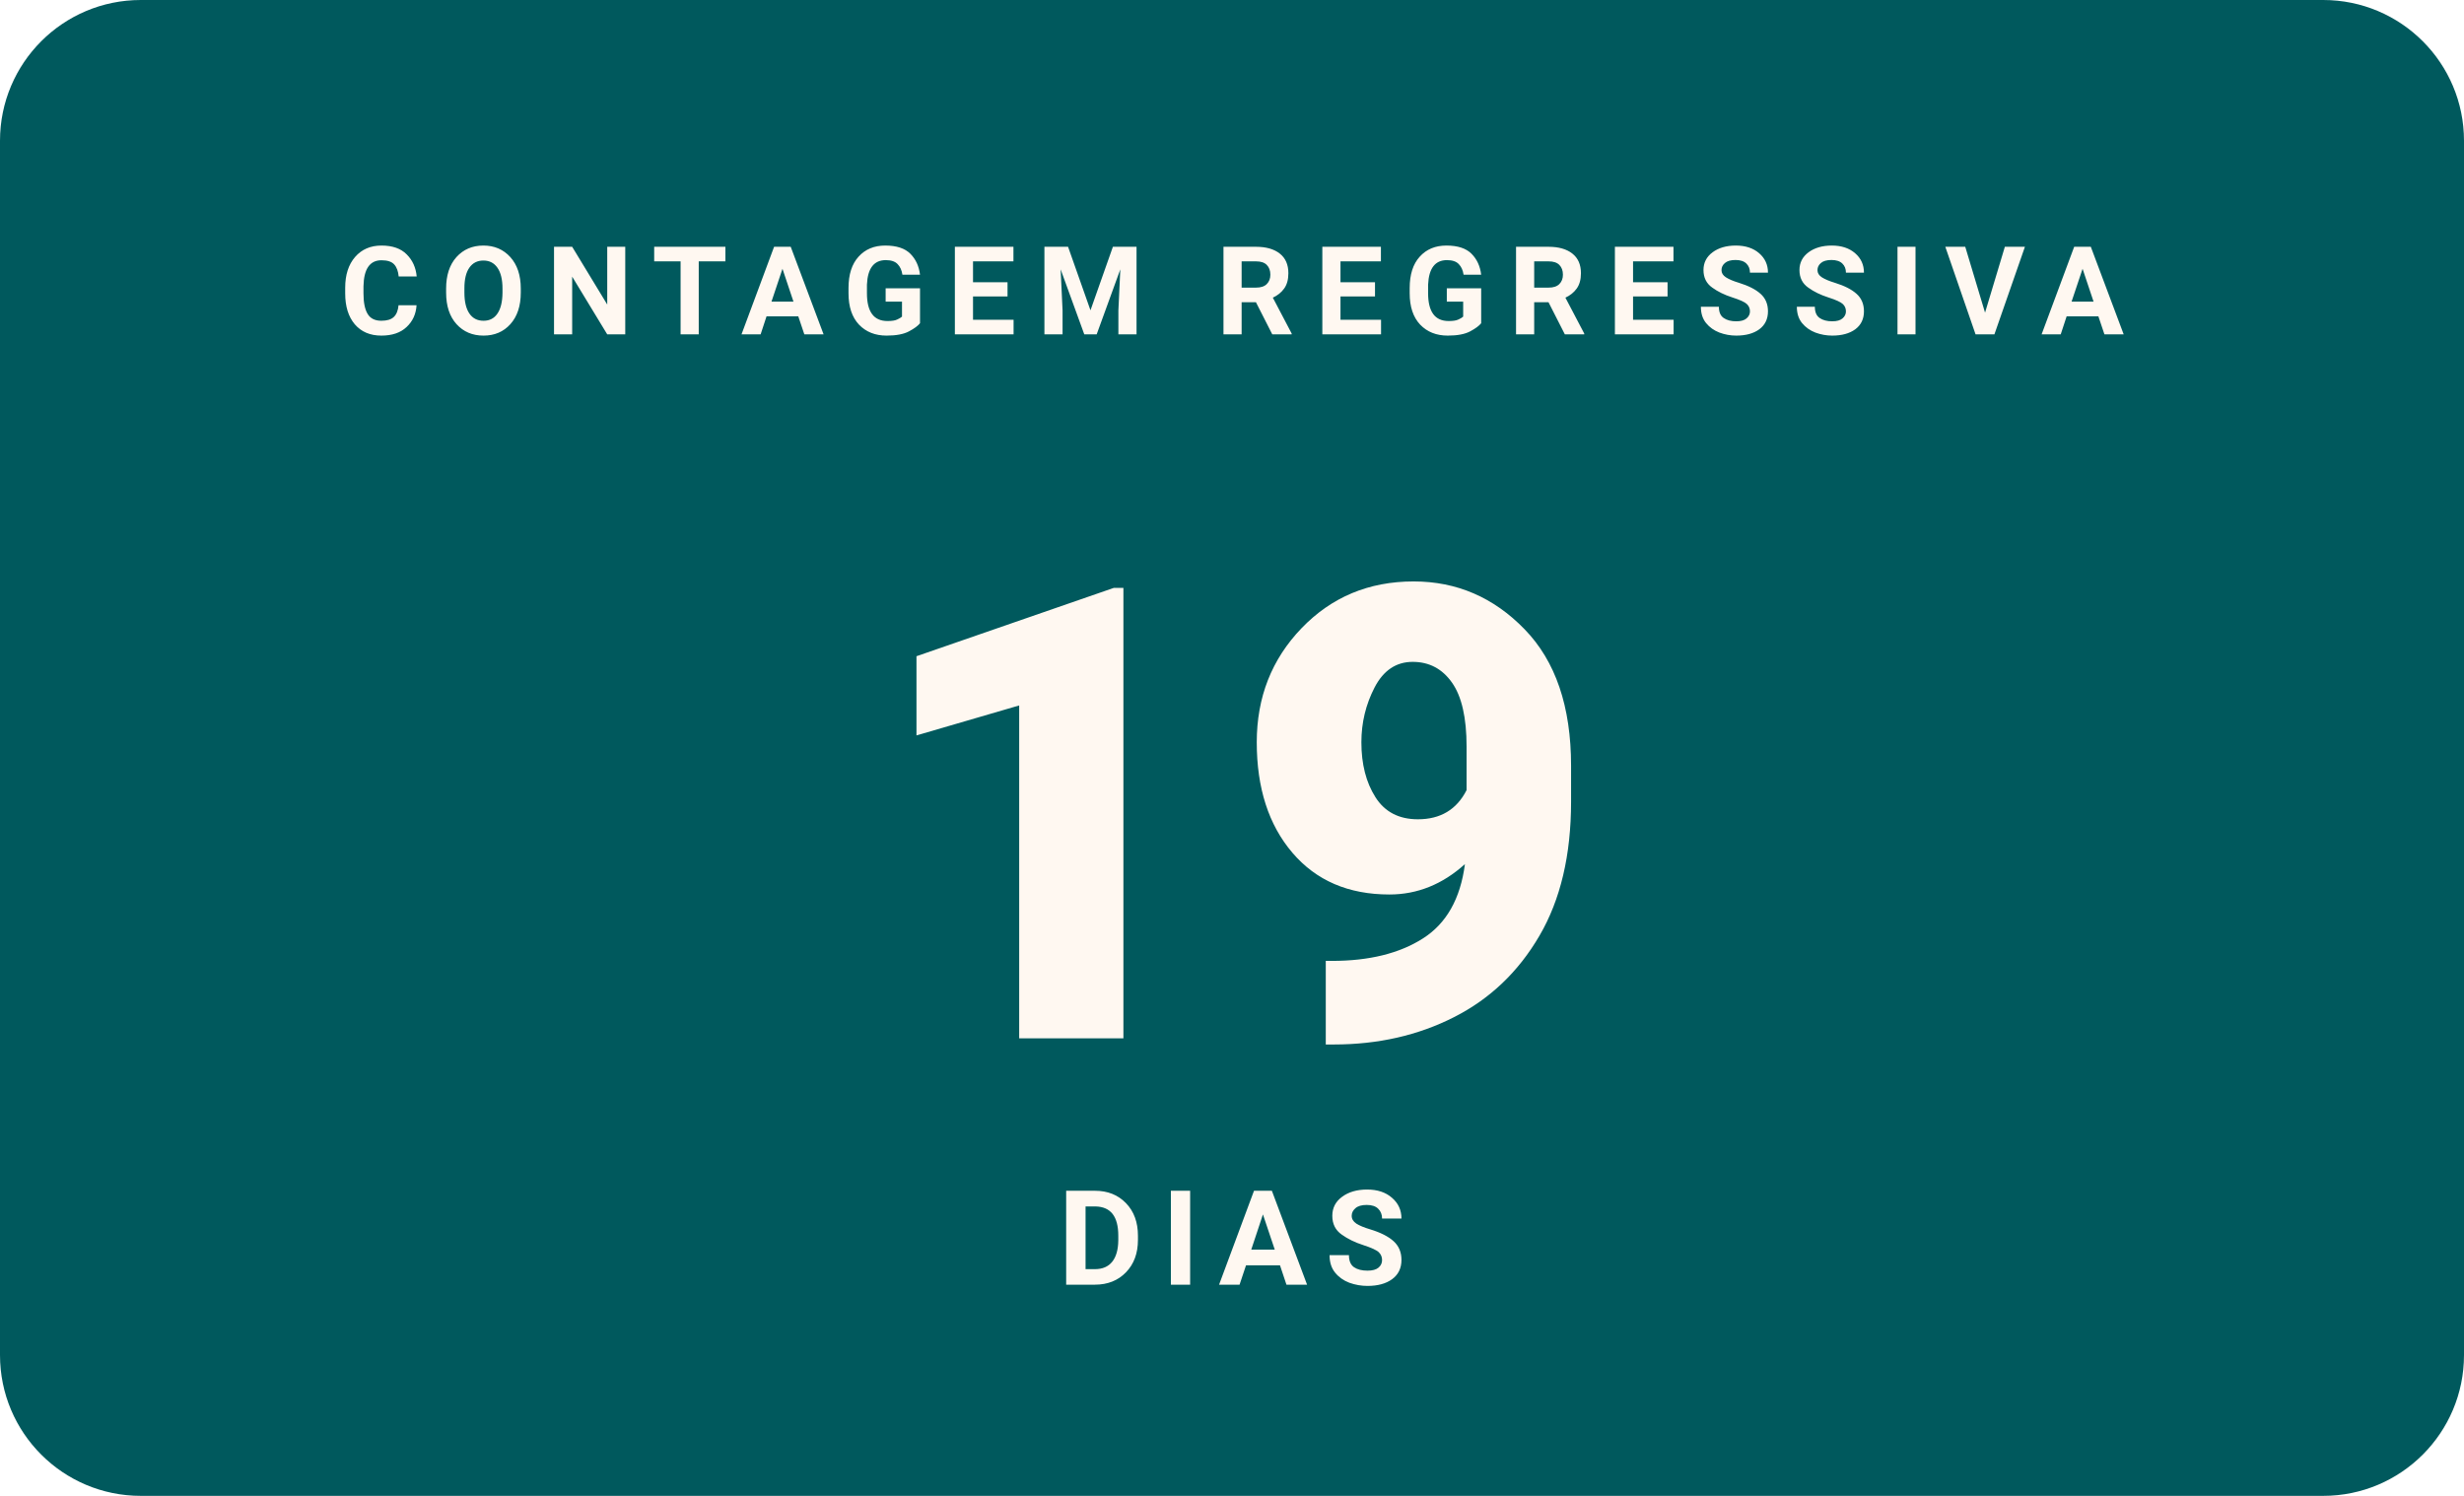
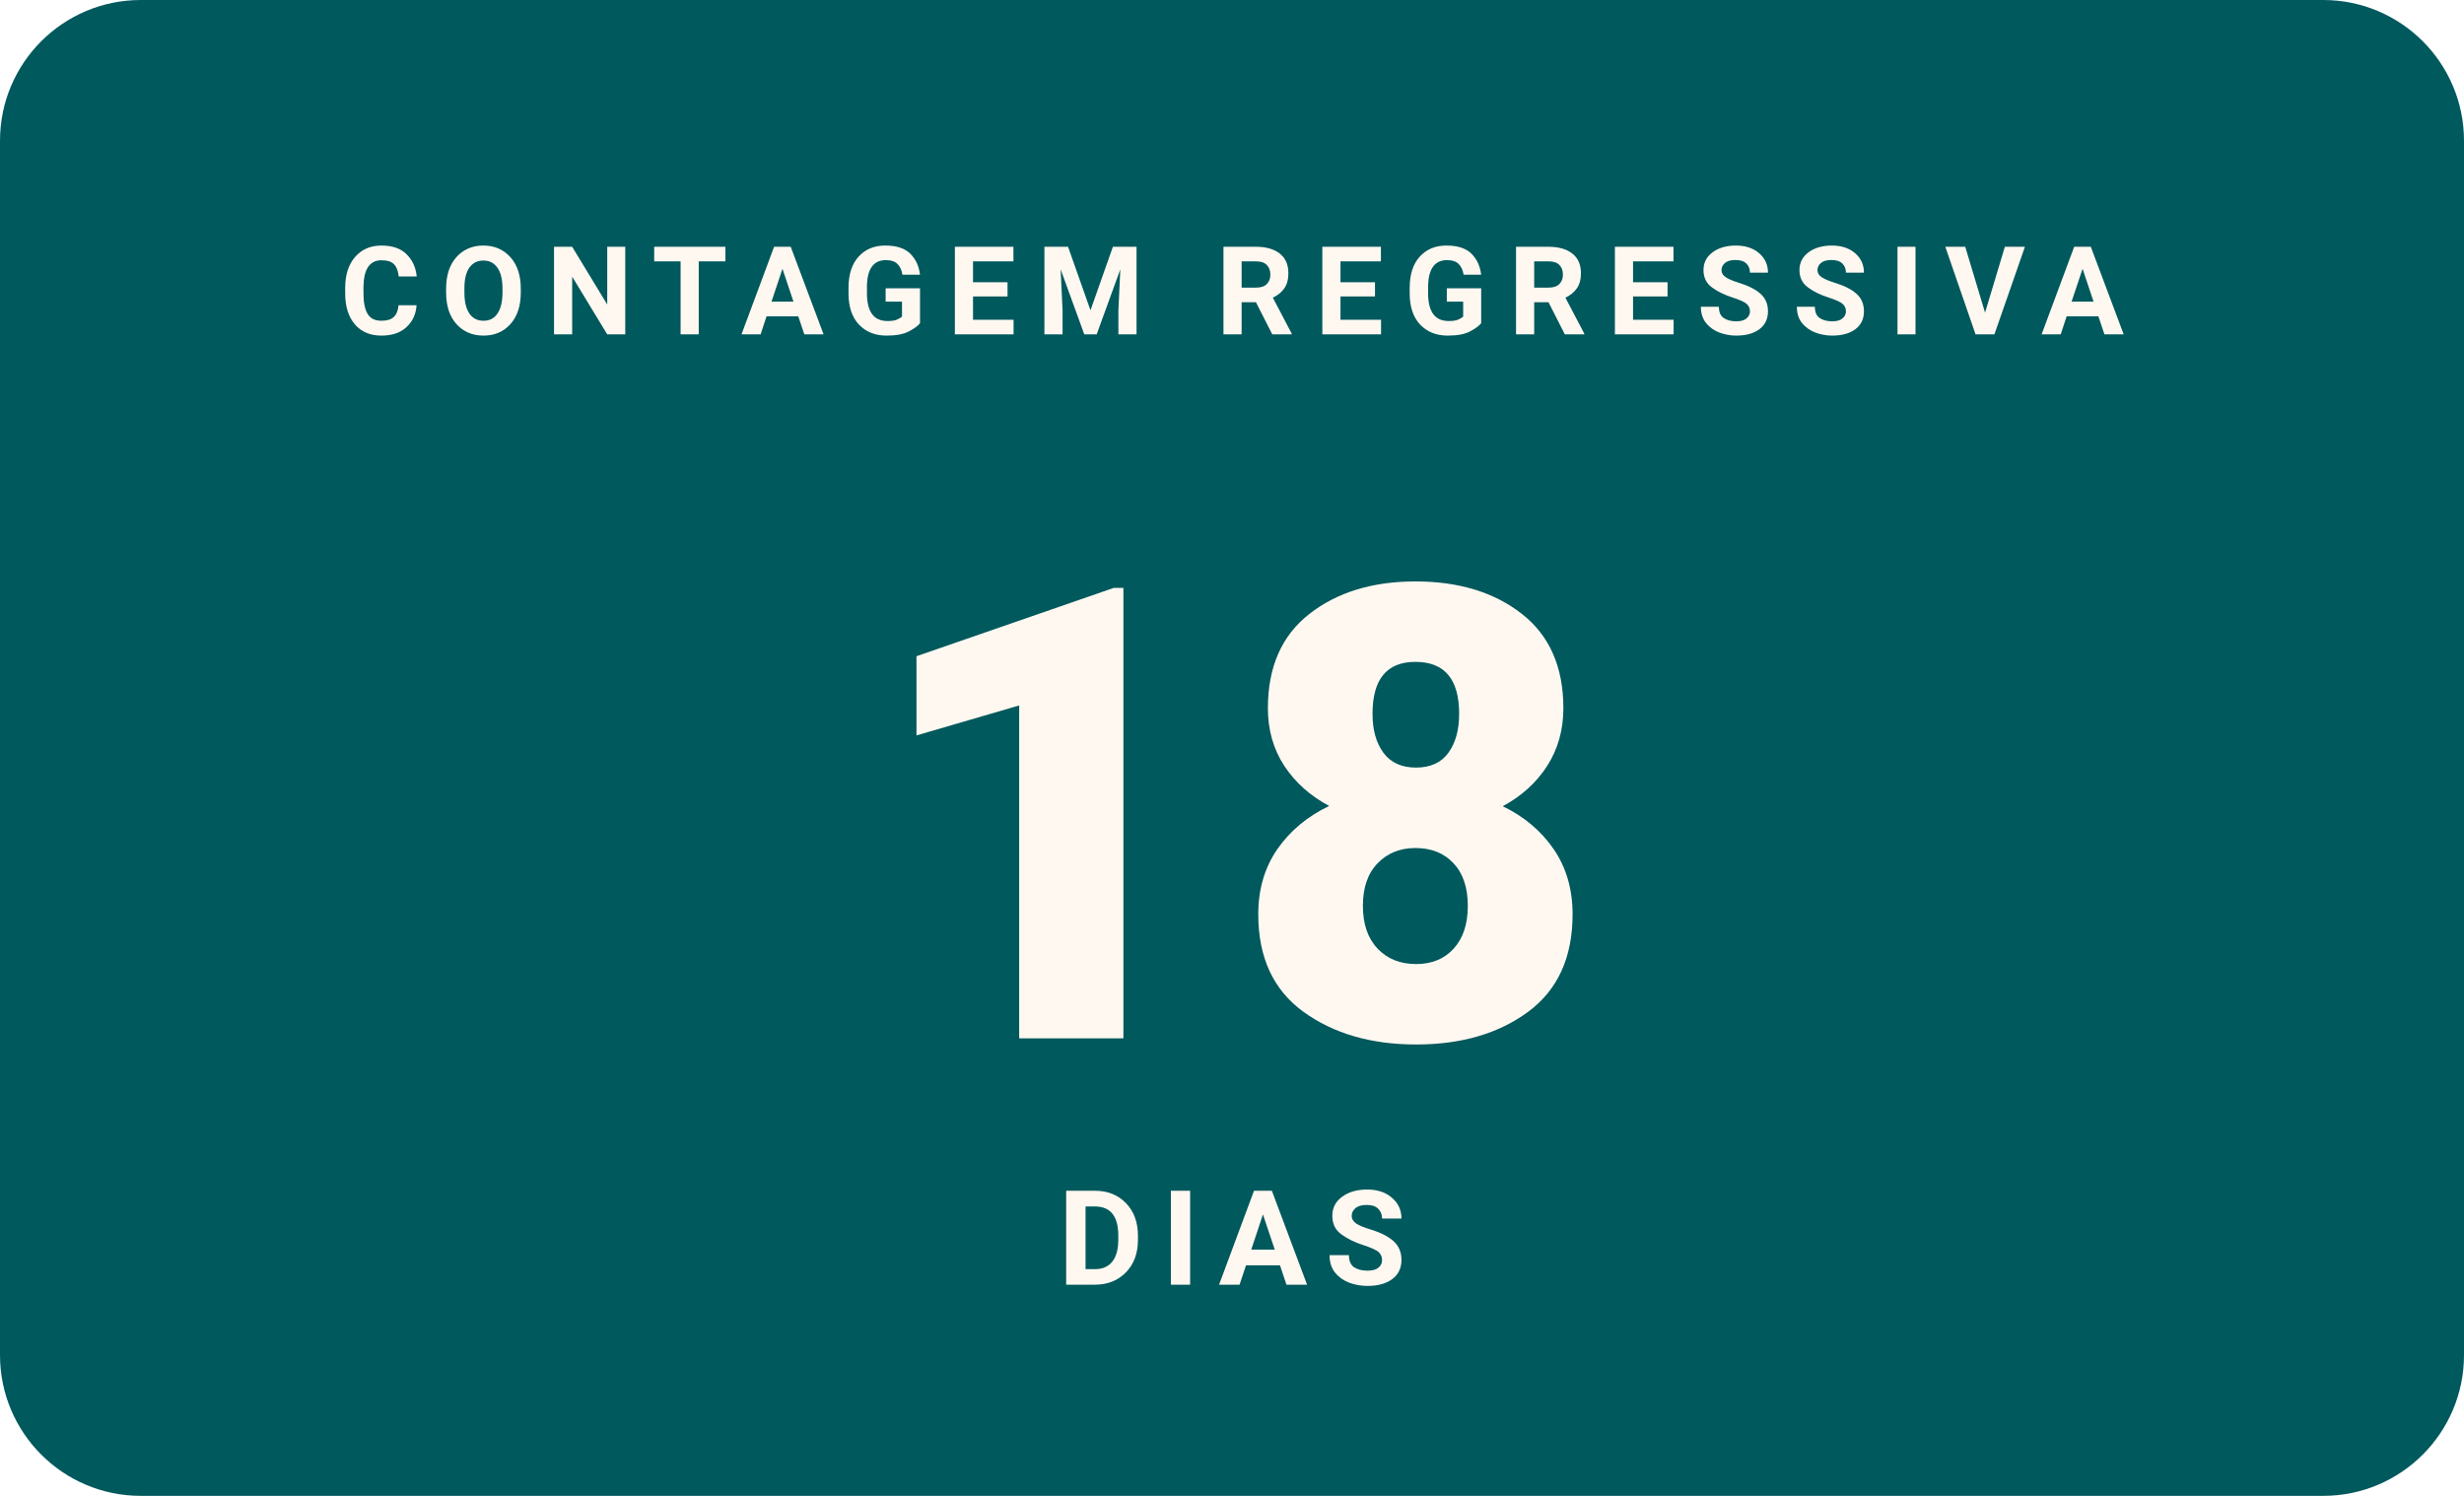
- <svg xmlns="http://www.w3.org/2000/svg" width="280" height="170" viewBox="0 0 280 170" role="img" aria-label="Faltam 19 dias para o WordCamp Brasil 2026">
+ <svg xmlns="http://www.w3.org/2000/svg" width="280" height="170" viewBox="0 0 280 170" role="img" aria-label="Faltam 18 dias para o WordCamp Brasil 2026">
  <rect width="280" height="170" rx="16" fill="#00595D" />
  <text x="140" y="38" text-anchor="middle" font-family="Poppins, -apple-system, Segoe UI, Roboto, Arial, sans-serif" font-size="14" font-weight="700" letter-spacing="2.3" fill="#FFF8F1">CONTAGEM REGRESSIVA</text>
-   <text x="140" y="118" text-anchor="middle" font-family="Poppins, -apple-system, Segoe UI, Roboto, Arial, sans-serif" font-size="72" font-weight="900" fill="#FFF8F1">19</text>
+   <text x="140" y="118" text-anchor="middle" font-family="Poppins, -apple-system, Segoe UI, Roboto, Arial, sans-serif" font-size="72" font-weight="900" fill="#FFF8F1">18</text>
  <text x="140" y="146" text-anchor="middle" font-family="Manrope, -apple-system, Segoe UI, Roboto, Arial, sans-serif" font-size="15" font-weight="600" letter-spacing="2" fill="#FFF8F1">DIAS</text>
</svg>
